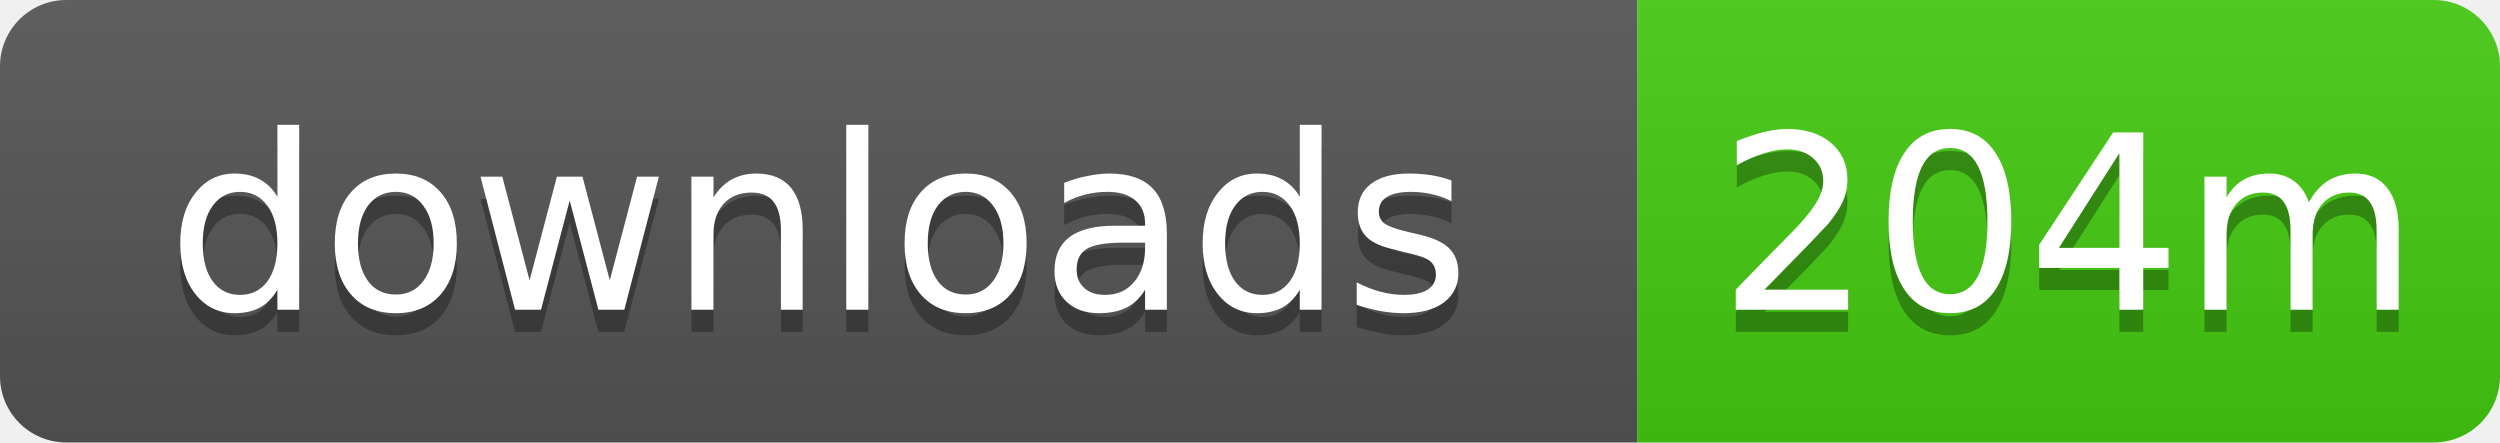
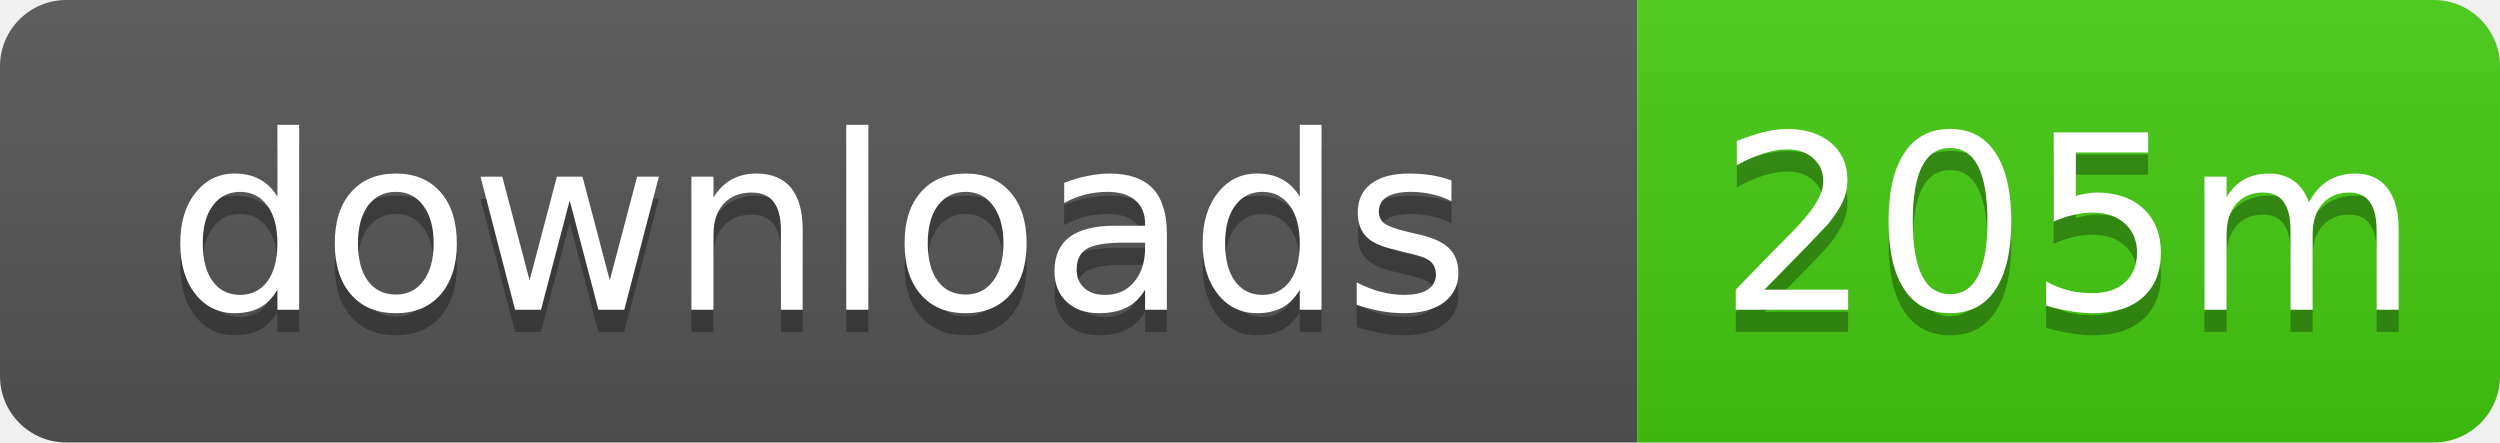
- <svg xmlns="http://www.w3.org/2000/svg" width="113" height="20" role="img" aria-label="downloads: 204m">
+ <svg xmlns="http://www.w3.org/2000/svg" width="113" height="20" role="img" aria-label="downloads: 205m">
  <linearGradient id="s" x2="0" y2="100%">
    <stop offset="0" stop-color="#bbb" stop-opacity=".1" />
    <stop offset="1" stop-opacity=".1" />
  </linearGradient>
  <clipPath id="r">
    <rect width="113" height="20" rx="3" />
  </clipPath>
  <g clip-path="url(#r)">
    <rect width="74" height="20" fill="#555" />
    <rect x="74" width="39" height="20" fill="#4c1" />
    <rect width="113" height="20" fill="url(#s)" />
  </g>
  <g fill="#fff" text-anchor="middle" font-family="Verdana,Geneva,DejaVu Sans,sans-serif" text-rendering="geometricPrecision" font-size="11">
    <text x="37" y="15" fill="#010101" fill-opacity=".3">downloads</text>
    <text x="37" y="14">downloads</text>
-     <text x="93.5" y="15" fill="#010101" fill-opacity=".3">204m</text>
-     <text x="93.5" y="14">204m</text>
+     <text x="93.5" y="15" fill="#010101" fill-opacity=".3">205m</text>
+     <text x="93.5" y="14">205m</text>
  </g>
</svg>
